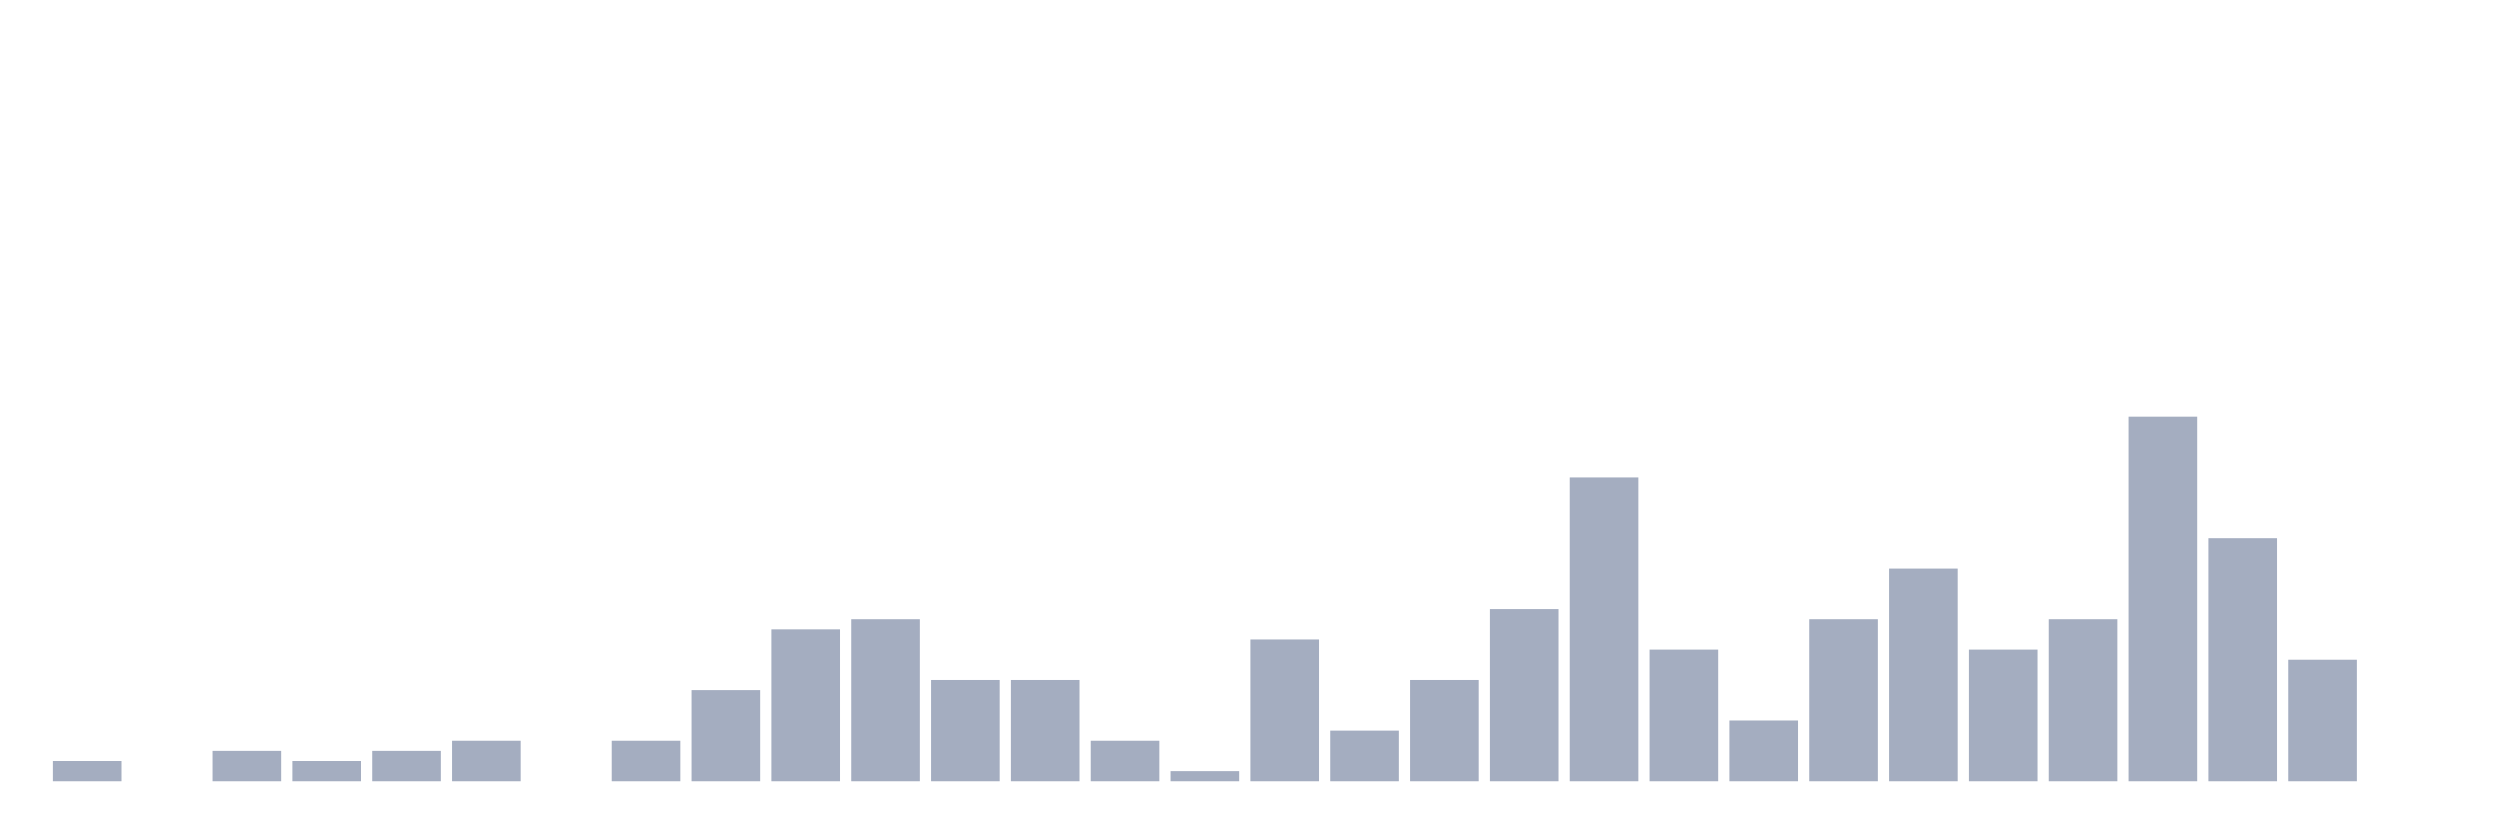
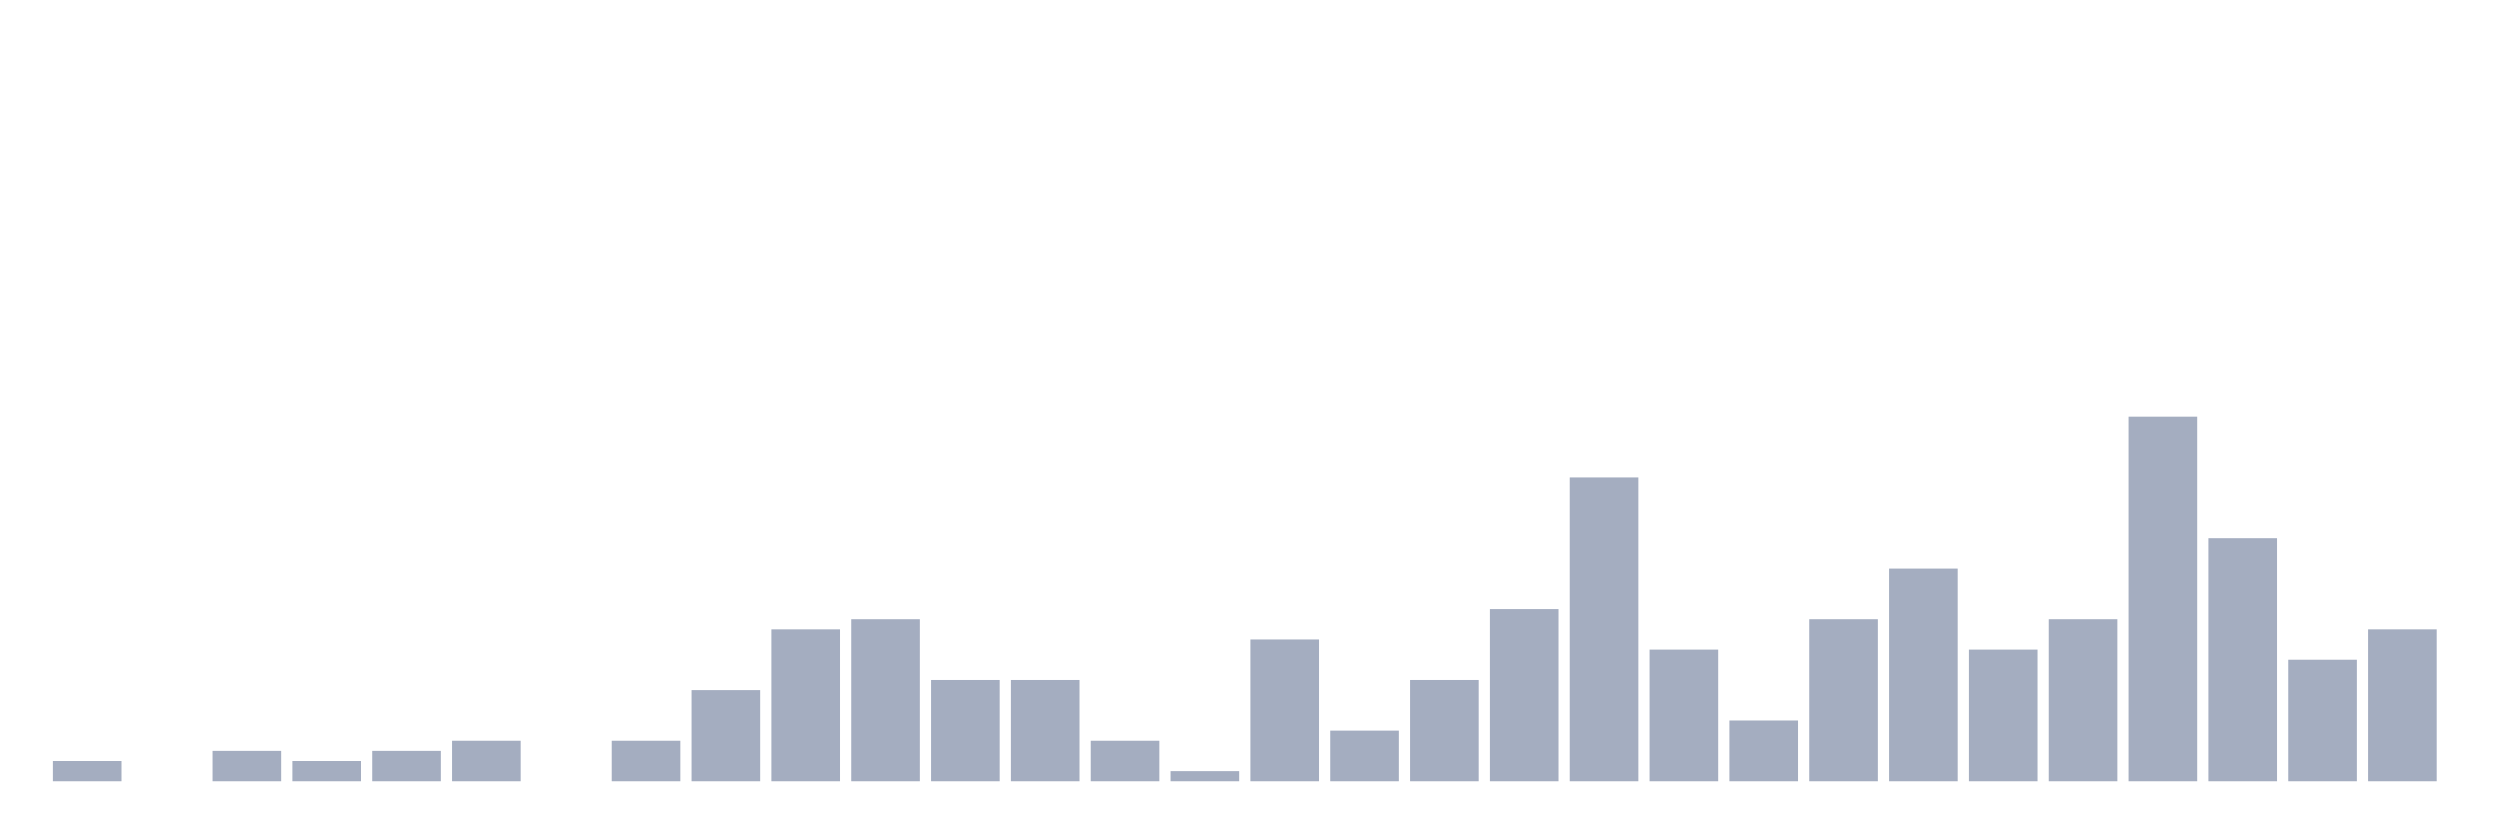
<svg xmlns="http://www.w3.org/2000/svg" viewBox="0 0 480 160">
  <g transform="translate(10,10)">
    <rect class="bar" x="0.153" width="13.175" y="136.111" height="3.889" fill="rgb(164,173,192)" />
    <rect class="bar" x="15.482" width="13.175" y="140" height="0" fill="rgb(164,173,192)" />
    <rect class="bar" x="30.81" width="13.175" y="134.167" height="5.833" fill="rgb(164,173,192)" />
    <rect class="bar" x="46.138" width="13.175" y="136.111" height="3.889" fill="rgb(164,173,192)" />
    <rect class="bar" x="61.466" width="13.175" y="134.167" height="5.833" fill="rgb(164,173,192)" />
    <rect class="bar" x="76.794" width="13.175" y="132.222" height="7.778" fill="rgb(164,173,192)" />
    <rect class="bar" x="92.123" width="13.175" y="140" height="0" fill="rgb(164,173,192)" />
    <rect class="bar" x="107.451" width="13.175" y="132.222" height="7.778" fill="rgb(164,173,192)" />
    <rect class="bar" x="122.779" width="13.175" y="122.5" height="17.5" fill="rgb(164,173,192)" />
    <rect class="bar" x="138.107" width="13.175" y="110.833" height="29.167" fill="rgb(164,173,192)" />
    <rect class="bar" x="153.436" width="13.175" y="108.889" height="31.111" fill="rgb(164,173,192)" />
    <rect class="bar" x="168.764" width="13.175" y="120.556" height="19.444" fill="rgb(164,173,192)" />
    <rect class="bar" x="184.092" width="13.175" y="120.556" height="19.444" fill="rgb(164,173,192)" />
    <rect class="bar" x="199.42" width="13.175" y="132.222" height="7.778" fill="rgb(164,173,192)" />
    <rect class="bar" x="214.748" width="13.175" y="138.056" height="1.944" fill="rgb(164,173,192)" />
    <rect class="bar" x="230.077" width="13.175" y="112.778" height="27.222" fill="rgb(164,173,192)" />
    <rect class="bar" x="245.405" width="13.175" y="130.278" height="9.722" fill="rgb(164,173,192)" />
    <rect class="bar" x="260.733" width="13.175" y="120.556" height="19.444" fill="rgb(164,173,192)" />
    <rect class="bar" x="276.061" width="13.175" y="106.944" height="33.056" fill="rgb(164,173,192)" />
    <rect class="bar" x="291.39" width="13.175" y="81.667" height="58.333" fill="rgb(164,173,192)" />
    <rect class="bar" x="306.718" width="13.175" y="114.722" height="25.278" fill="rgb(164,173,192)" />
    <rect class="bar" x="322.046" width="13.175" y="128.333" height="11.667" fill="rgb(164,173,192)" />
    <rect class="bar" x="337.374" width="13.175" y="108.889" height="31.111" fill="rgb(164,173,192)" />
    <rect class="bar" x="352.702" width="13.175" y="99.167" height="40.833" fill="rgb(164,173,192)" />
    <rect class="bar" x="368.031" width="13.175" y="114.722" height="25.278" fill="rgb(164,173,192)" />
    <rect class="bar" x="383.359" width="13.175" y="108.889" height="31.111" fill="rgb(164,173,192)" />
    <rect class="bar" x="398.687" width="13.175" y="70" height="70" fill="rgb(164,173,192)" />
    <rect class="bar" x="414.015" width="13.175" y="93.333" height="46.667" fill="rgb(164,173,192)" />
    <rect class="bar" x="429.344" width="13.175" y="116.667" height="23.333" fill="rgb(164,173,192)" />
-     <rect class="bar" x="444.672" width="13.175" y="140" height="0" fill="rgb(164,173,192)" />
+     <rect class="bar" x="444.672" width="13.175" y="110.833" height="29.167" fill="rgb(164,173,192)" />
  </g>
</svg>
